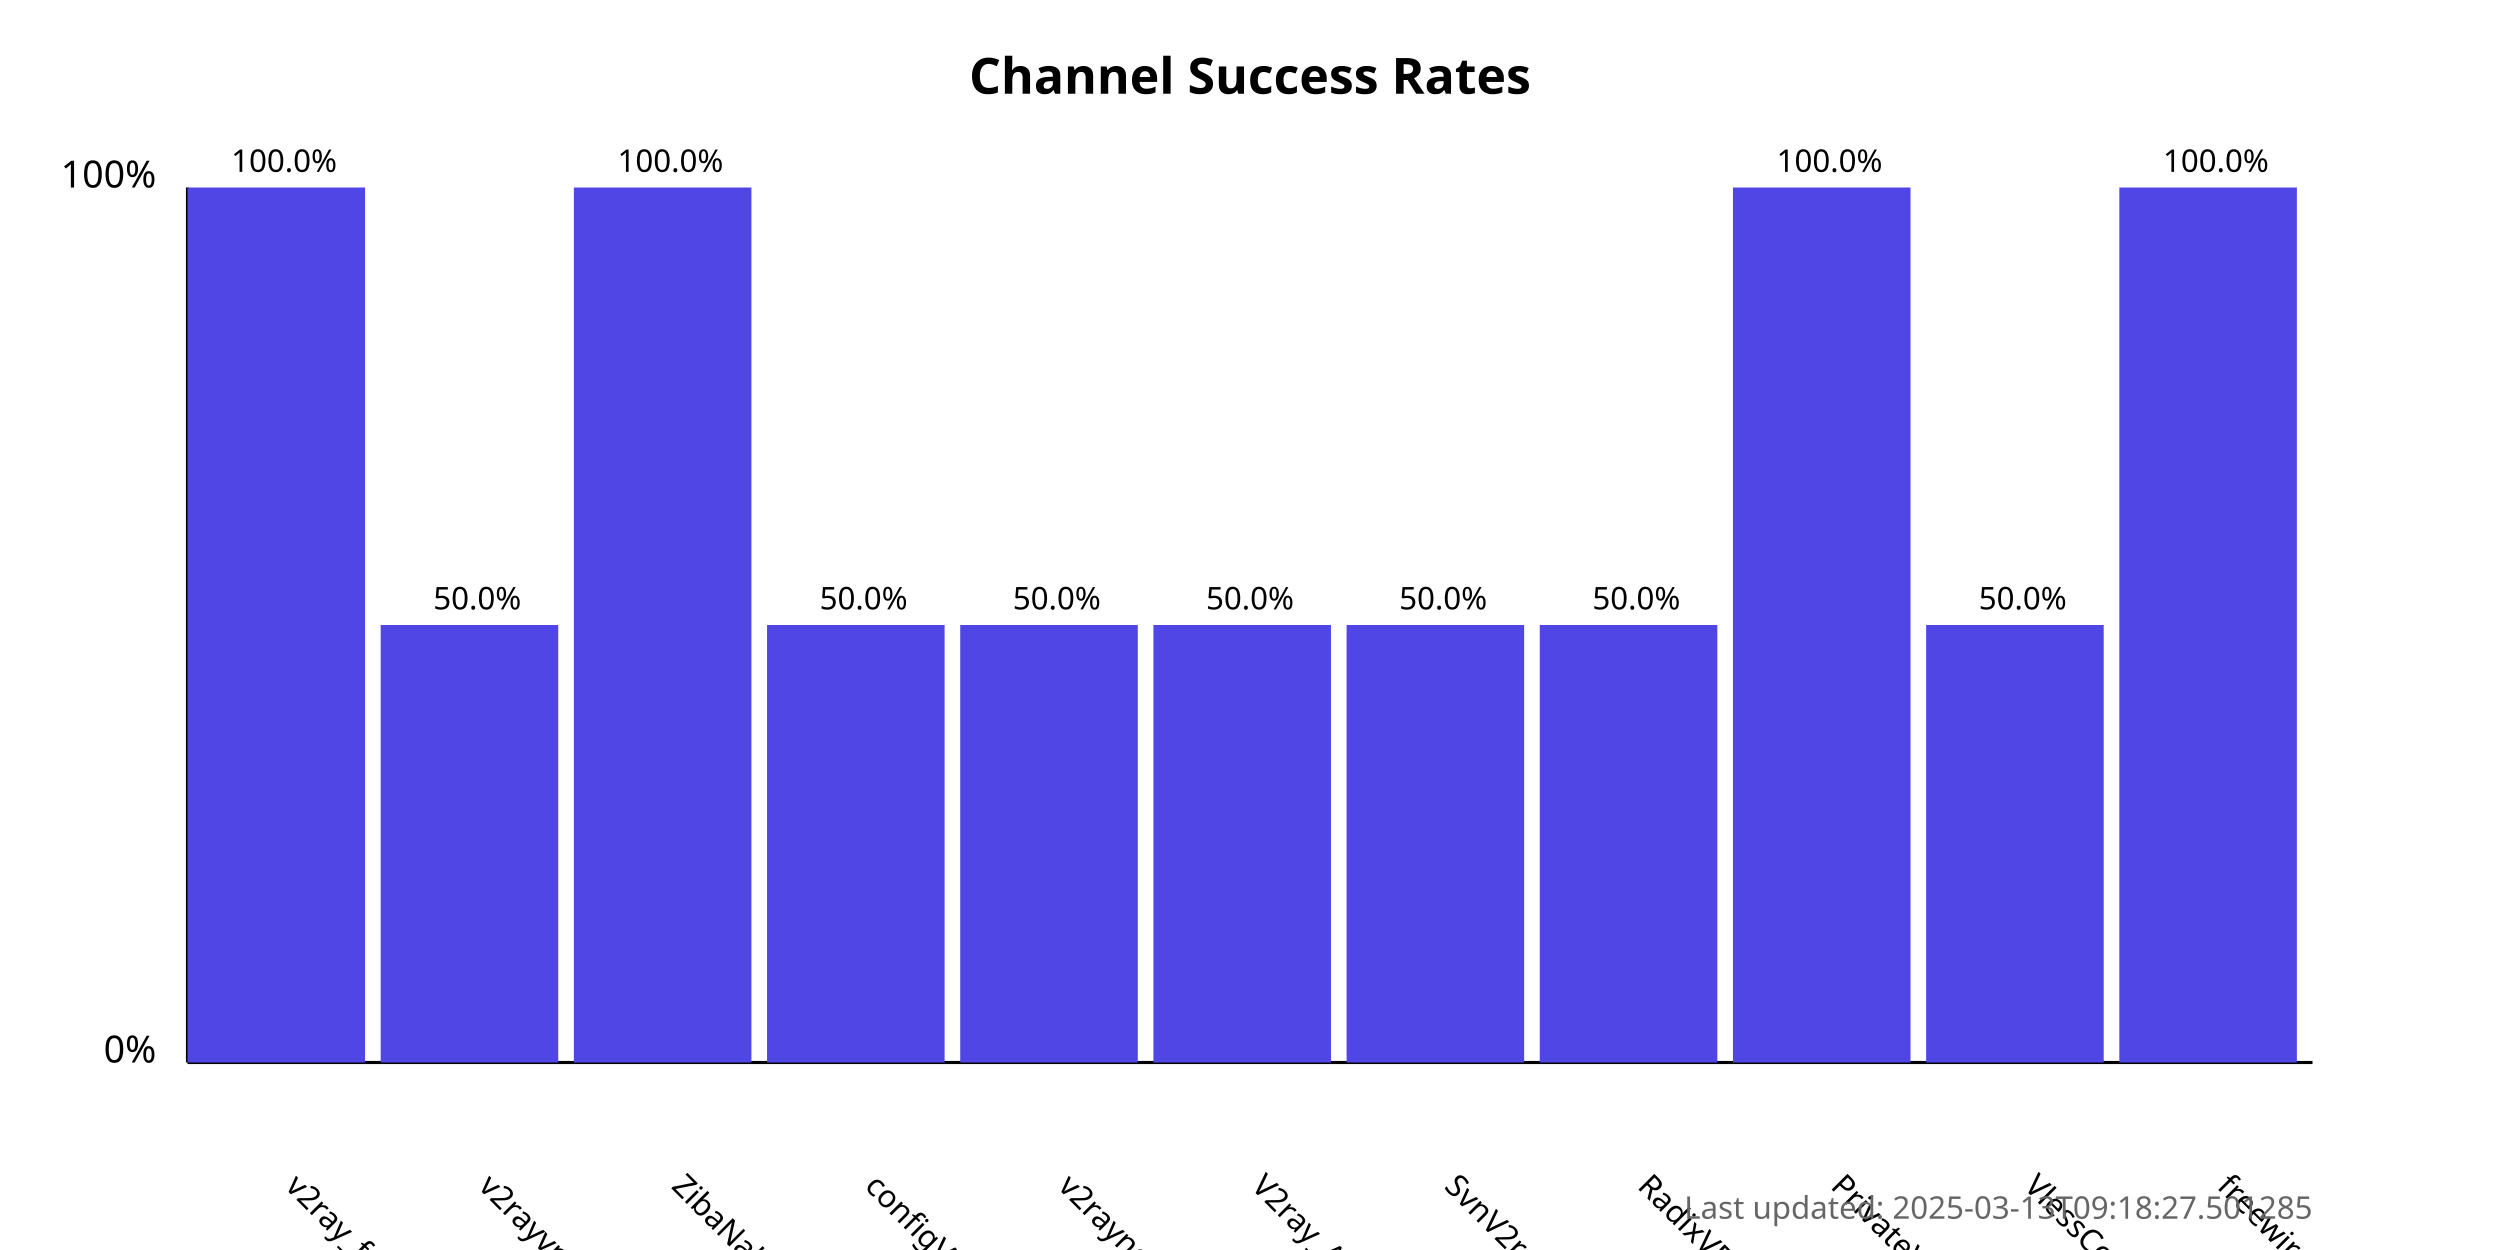
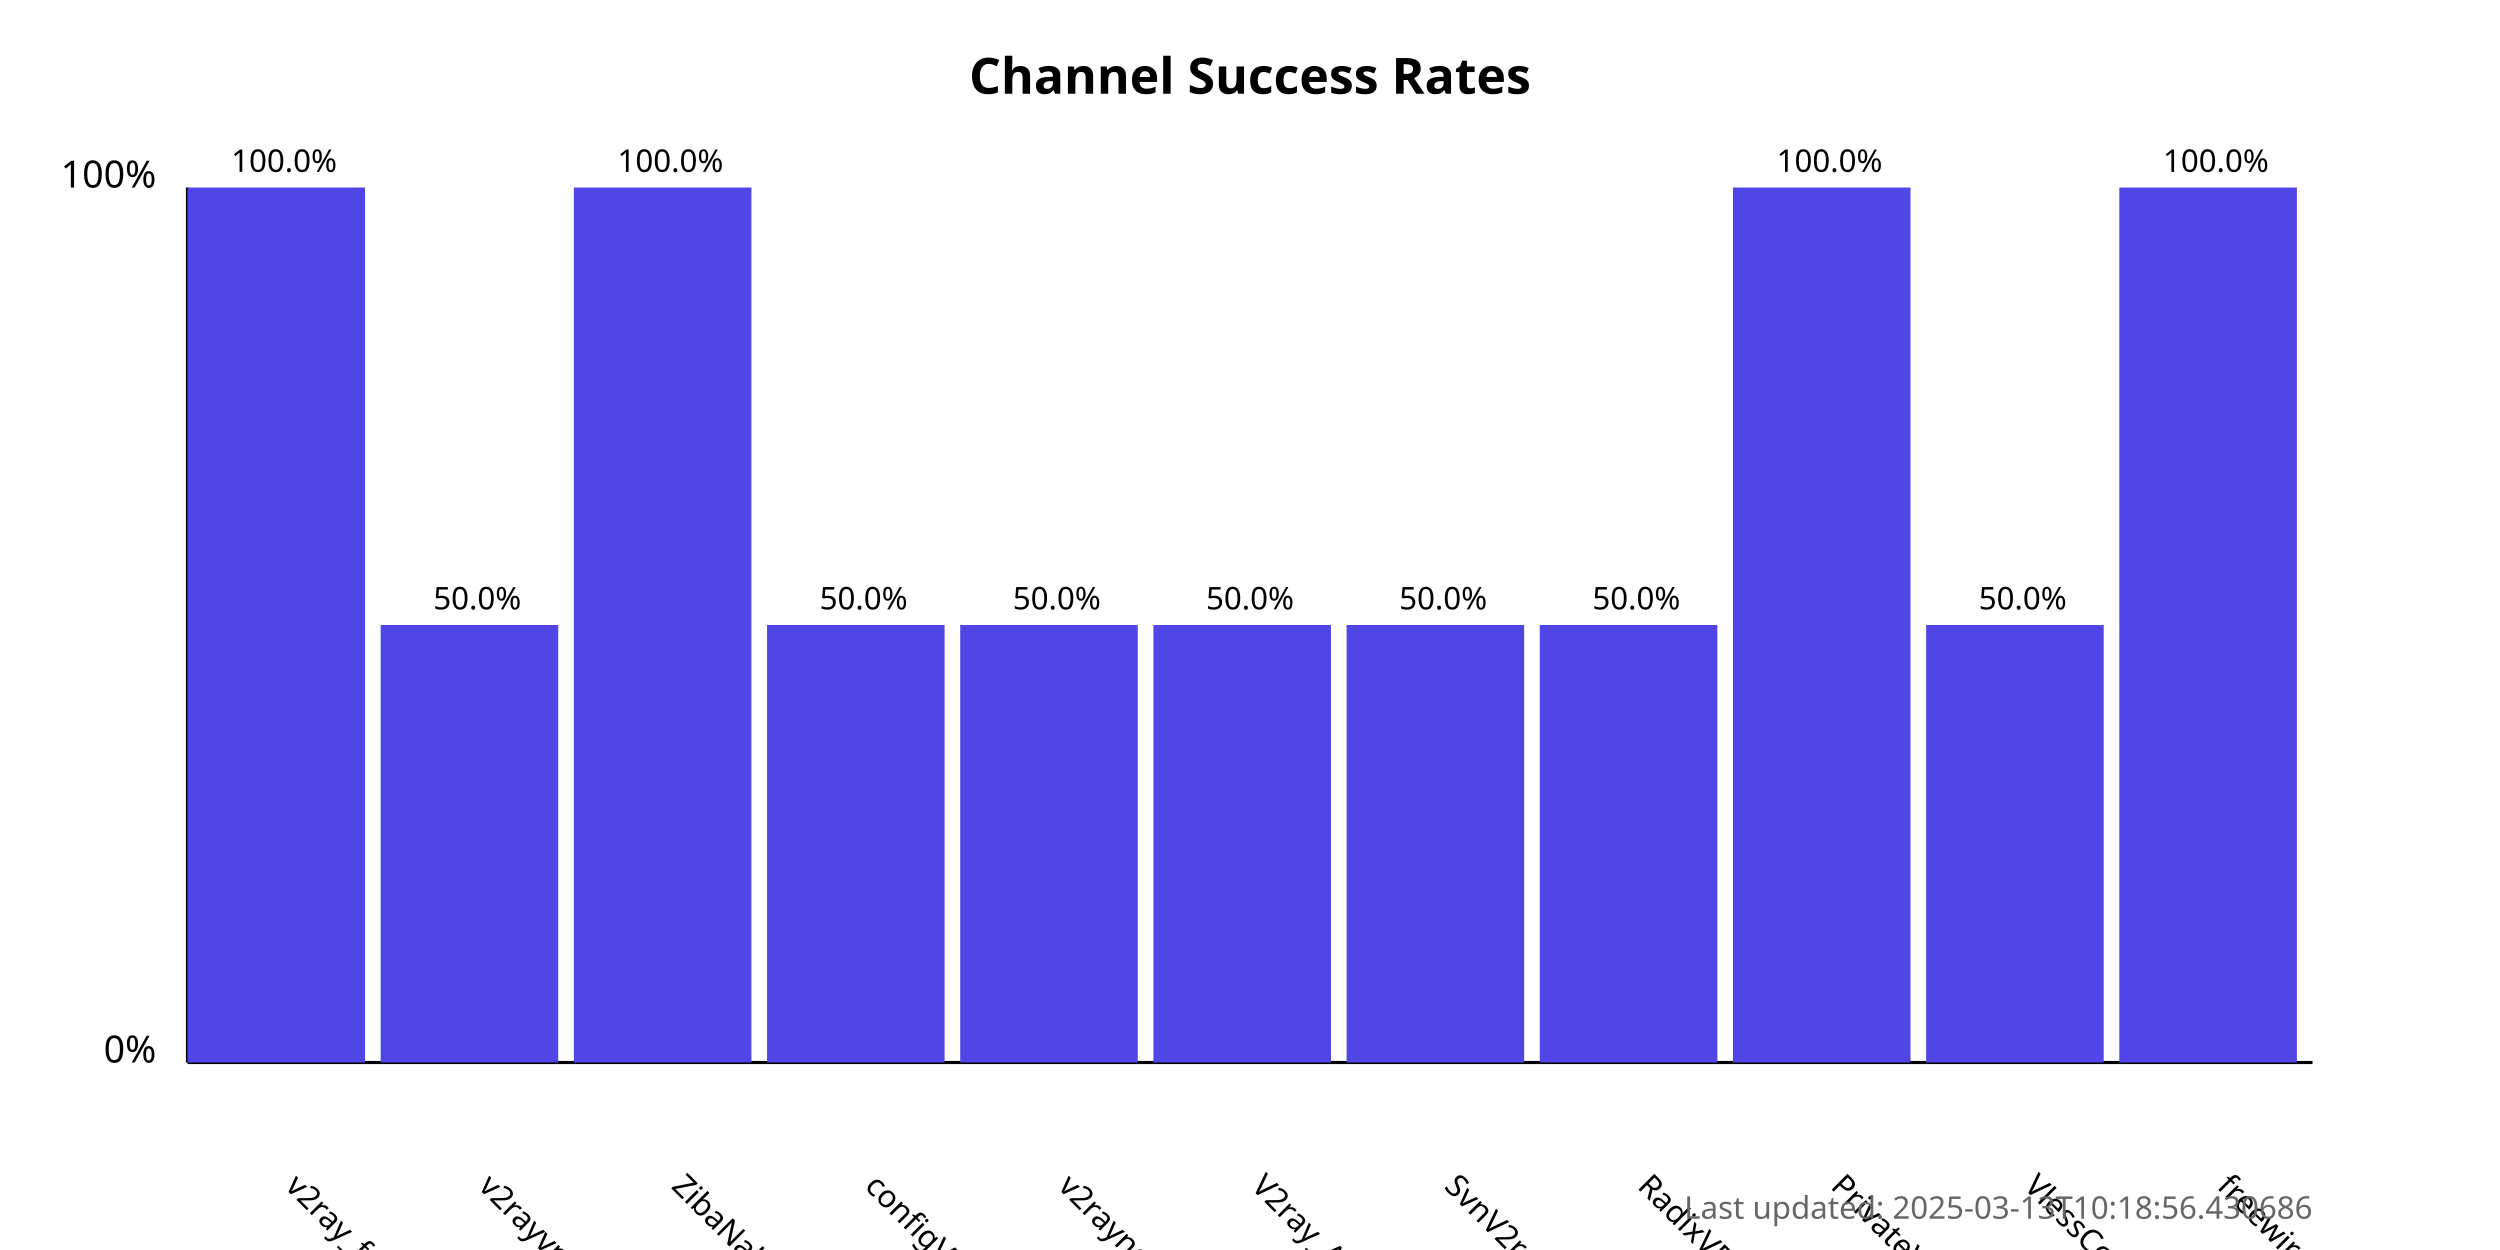
<svg xmlns="http://www.w3.org/2000/svg" width="800" height="400">
  <style>
            .chart-title { font: bold 16px sans-serif; }
            .axis-label { font: 12px sans-serif; }
            .tick-label { font: 10px sans-serif; }
            .bar { fill: #4f46e5; }
            .bar:hover { fill: #6366f1; }
            .timestamp { font: 10px sans-serif; fill: #666; }
        </style>
  <text x="400.0" y="30" text-anchor="middle" class="chart-title">
            Channel Success Rates
        </text>
  <line x1="60" y1="340" x2="60" y2="60" stroke="black" stroke-width="1" />
  <line x1="60" y1="340" x2="740" y2="340" stroke="black" stroke-width="1" />
  <text x="50" y="340" text-anchor="end" class="axis-label">0%</text>
  <text x="50" y="60" text-anchor="end" class="axis-label">100%</text>
  <g>
    <rect x="60" y="60.0" width="56.818" height="280.0" class="bar" />
    <text x="90.909" y="380" transform="rotate(45, 90.90909, 380)" text-anchor="start" class="tick-label">
                v2ray_free_conf
            </text>
    <text x="90.909" y="55.0" text-anchor="middle" class="tick-label">
                100.0%
            </text>
  </g>
  <g>
    <rect x="121.818" y="200.0" width="56.818" height="140.0" class="bar" />
    <text x="152.727" y="380" transform="rotate(45, 152.7273, 380)" text-anchor="start" class="tick-label">
                v2rayvpno
            </text>
    <text x="152.727" y="195.0" text-anchor="middle" class="tick-label">
                50.0%
            </text>
  </g>
  <g>
    <rect x="183.636" y="60.0" width="56.818" height="280.0" class="bar" />
    <text x="214.545" y="380" transform="rotate(45, 214.5455, 380)" text-anchor="start" class="tick-label">
                ZibaNabz
            </text>
    <text x="214.545" y="55.0" text-anchor="middle" class="tick-label">
                100.0%
            </text>
  </g>
  <g>
    <rect x="245.455" y="200.0" width="56.818" height="140.0" class="bar" />
    <text x="276.364" y="380" transform="rotate(45, 276.3636, 380)" text-anchor="start" class="tick-label">
                configV2rayForFree
            </text>
    <text x="276.364" y="195.0" text-anchor="middle" class="tick-label">
                50.0%
            </text>
  </g>
  <g>
    <rect x="307.273" y="200.0" width="56.818" height="140.0" class="bar" />
    <text x="338.182" y="380" transform="rotate(45, 338.1818, 380)" text-anchor="start" class="tick-label">
                v2rayngvpn
            </text>
    <text x="338.182" y="195.0" text-anchor="middle" class="tick-label">
                50.0%
            </text>
  </g>
  <g>
    <rect x="369.091" y="200.0" width="56.818" height="140.0" class="bar" />
    <text x="400.0" y="380" transform="rotate(45, 400.0, 380)" text-anchor="start" class="tick-label">
                V2ray_Alpha
            </text>
    <text x="400.0" y="195.0" text-anchor="middle" class="tick-label">
                50.0%
            </text>
  </g>
  <g>
    <rect x="430.909" y="200.0" width="56.818" height="140.0" class="bar" />
    <text x="461.818" y="380" transform="rotate(45, 461.8182, 380)" text-anchor="start" class="tick-label">
                SvnV2ray
            </text>
    <text x="461.818" y="195.0" text-anchor="middle" class="tick-label">
                50.0%
            </text>
  </g>
  <g>
    <rect x="492.727" y="200.0" width="56.818" height="140.0" class="bar" />
    <text x="523.636" y="380" transform="rotate(45, 523.6364, 380)" text-anchor="start" class="tick-label">
                RadixVPN
            </text>
    <text x="523.636" y="195.0" text-anchor="middle" class="tick-label">
                50.0%
            </text>
  </g>
  <g>
    <rect x="554.545" y="60.0" width="56.818" height="280.0" class="bar" />
    <text x="585.455" y="380" transform="rotate(45, 585.4545, 380)" text-anchor="start" class="tick-label">
                PrivateVPNs
            </text>
    <text x="585.455" y="55.0" text-anchor="middle" class="tick-label">
                100.0%
            </text>
  </g>
  <g>
    <rect x="616.364" y="200.0" width="56.818" height="140.0" class="bar" />
    <text x="647.273" y="380" transform="rotate(45, 647.2727, 380)" text-anchor="start" class="tick-label">
                VlessConfig
            </text>
    <text x="647.273" y="195.0" text-anchor="middle" class="tick-label">
                50.0%
            </text>
  </g>
  <g>
    <rect x="678.182" y="60.0" width="56.818" height="280.0" class="bar" />
    <text x="709.091" y="380" transform="rotate(45, 709.0909, 380)" text-anchor="start" class="tick-label">
                freewireguard
            </text>
    <text x="709.091" y="55.0" text-anchor="middle" class="tick-label">
                100.0%
            </text>
  </g>
  <text x="740" y="390" text-anchor="end" class="timestamp">
-             Last updated: 2025-03-13T09:18:27.501285
+             Last updated: 2025-03-13T10:18:56.430686
        </text>
</svg>
